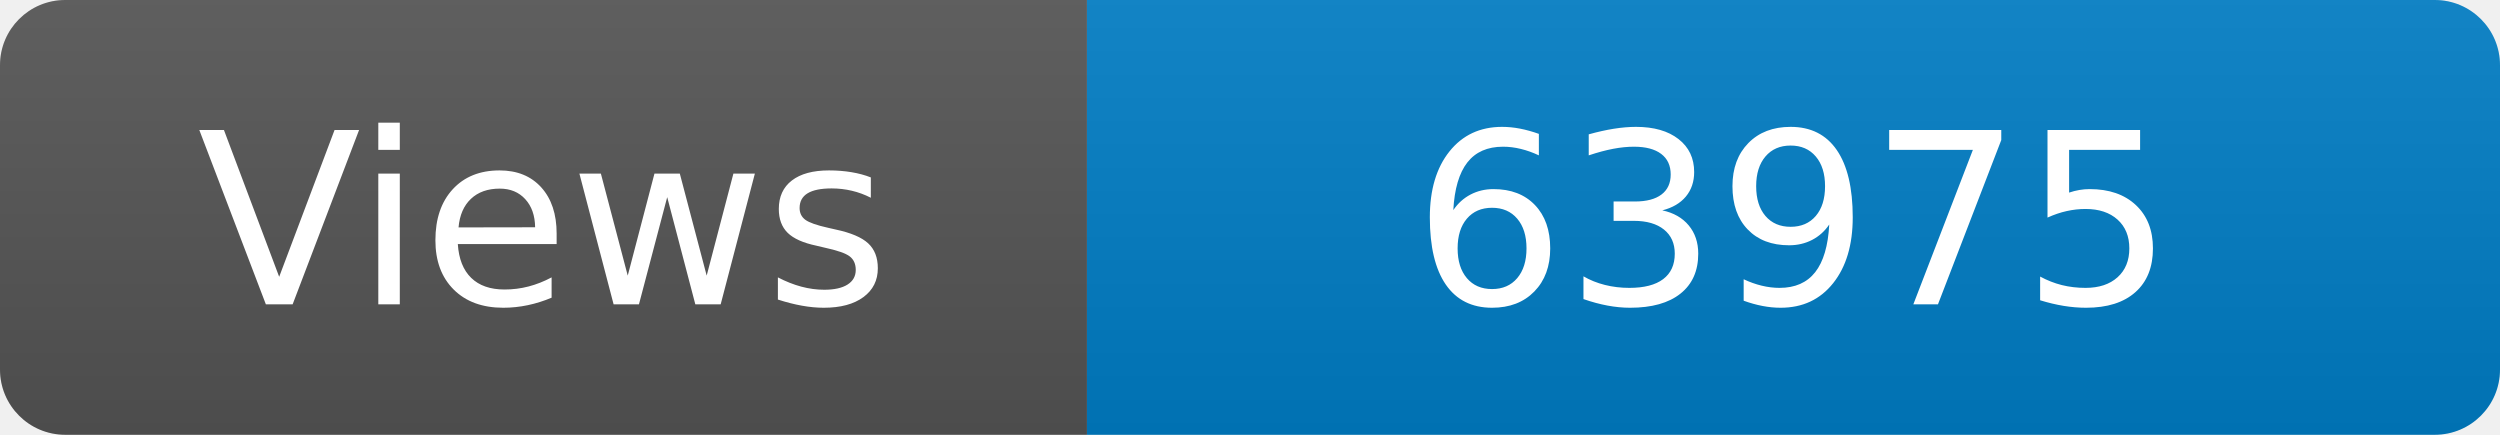
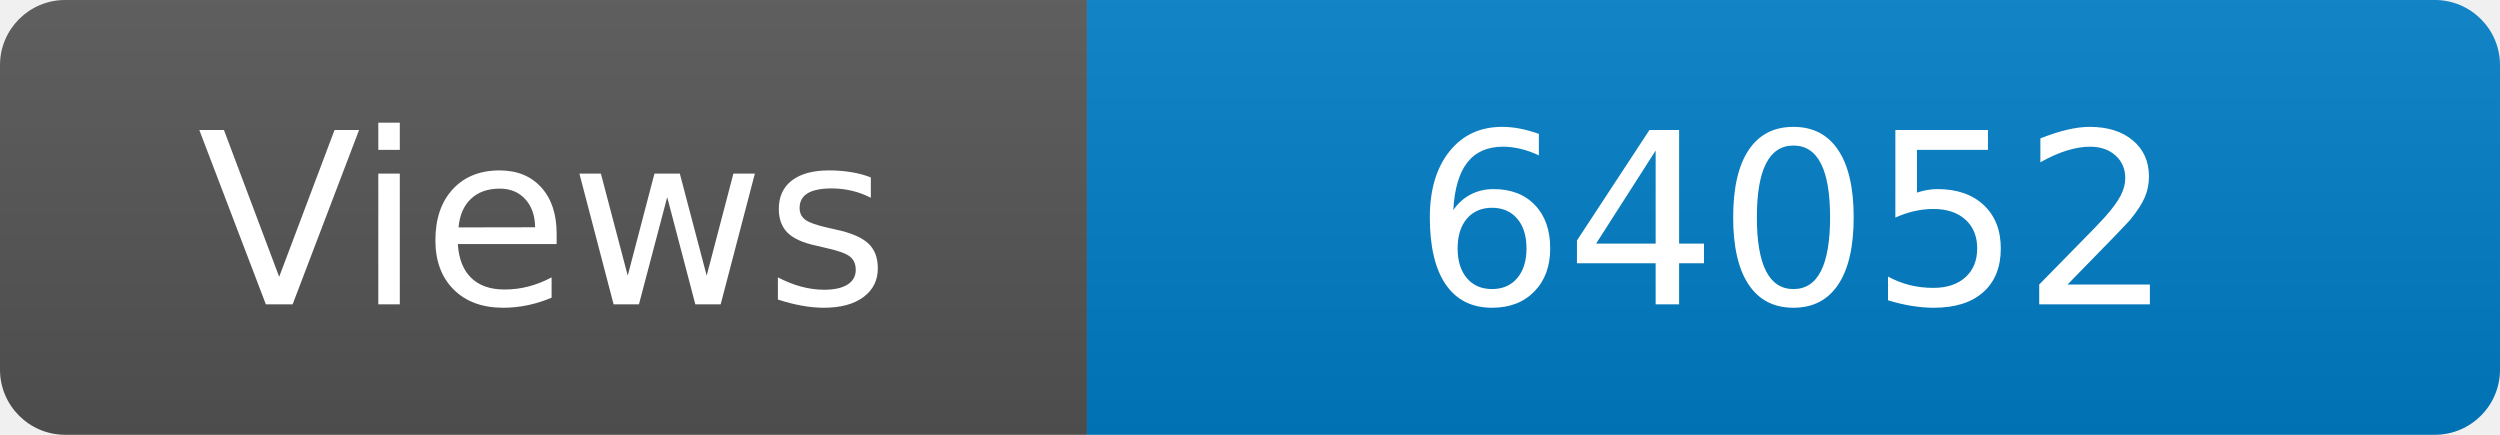
<svg xmlns="http://www.w3.org/2000/svg" width="115" height="20" role="img" aria-label="Maintained?: yes">
  <linearGradient id="s" x2="0" y2="100%">
    <stop offset="0" stop-color="#bbb" stop-opacity=".1" />
    <stop offset="1" stop-opacity=".1" />
  </linearGradient>
  <clipPath id="r">
    <rect width="115" height="20" rx="3" fill="#fff" />
  </clipPath>
  <g clip-path="url(#r)">
    <rect width="50" height="20" fill="#555" />
    <rect x="50" width="160" height="20" fill="#007ec6" />
    <rect width="115" height="20" fill="url(#s)" />
  </g>
  <g fill="#fff" text-anchor="middle" font-family="Verdana,Geneva,DejaVu Sans,sans-serif" font-size="110">
    <text x="250" y="140" transform="scale(.1)" fill="#fff">Views</text>
-     <text x="825" y="140" transform="scale(.1)" fill="#fff">63975</text>
+     <text x="825" y="140" transform="scale(.1)" fill="#fff">64052</text>
  </g>
</svg>
